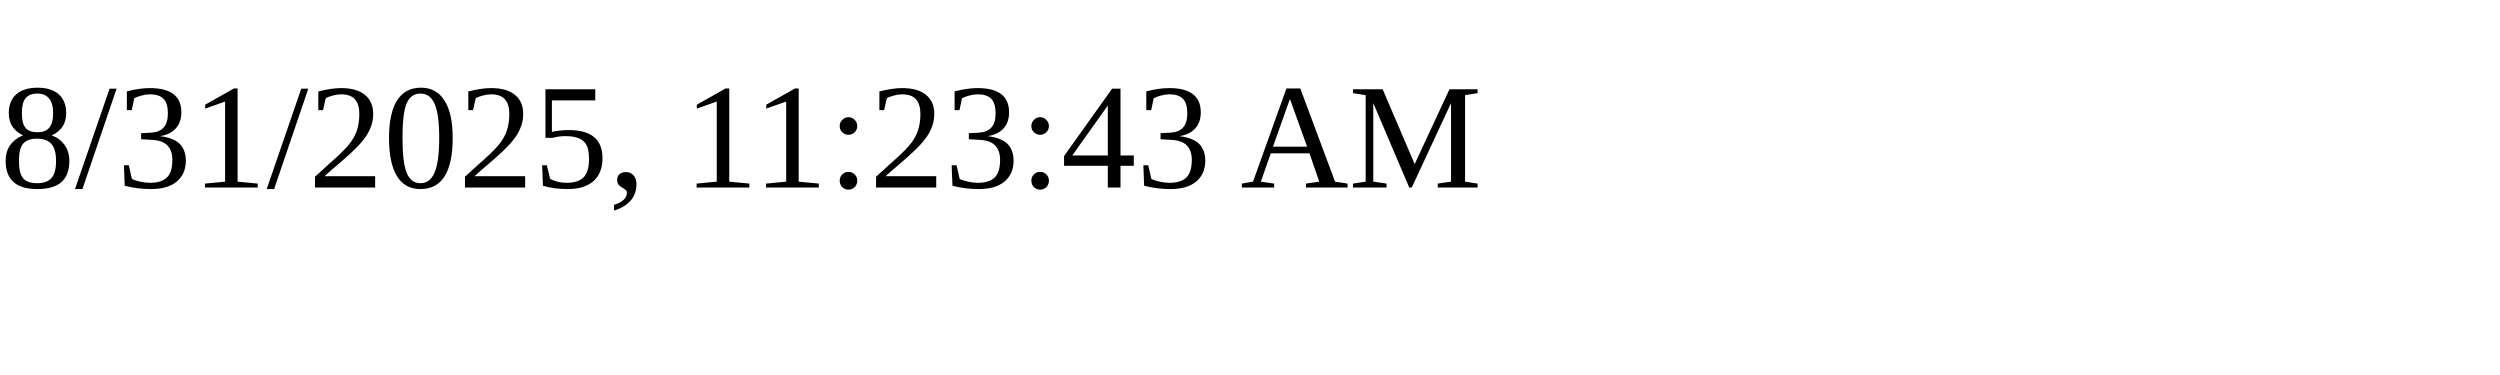
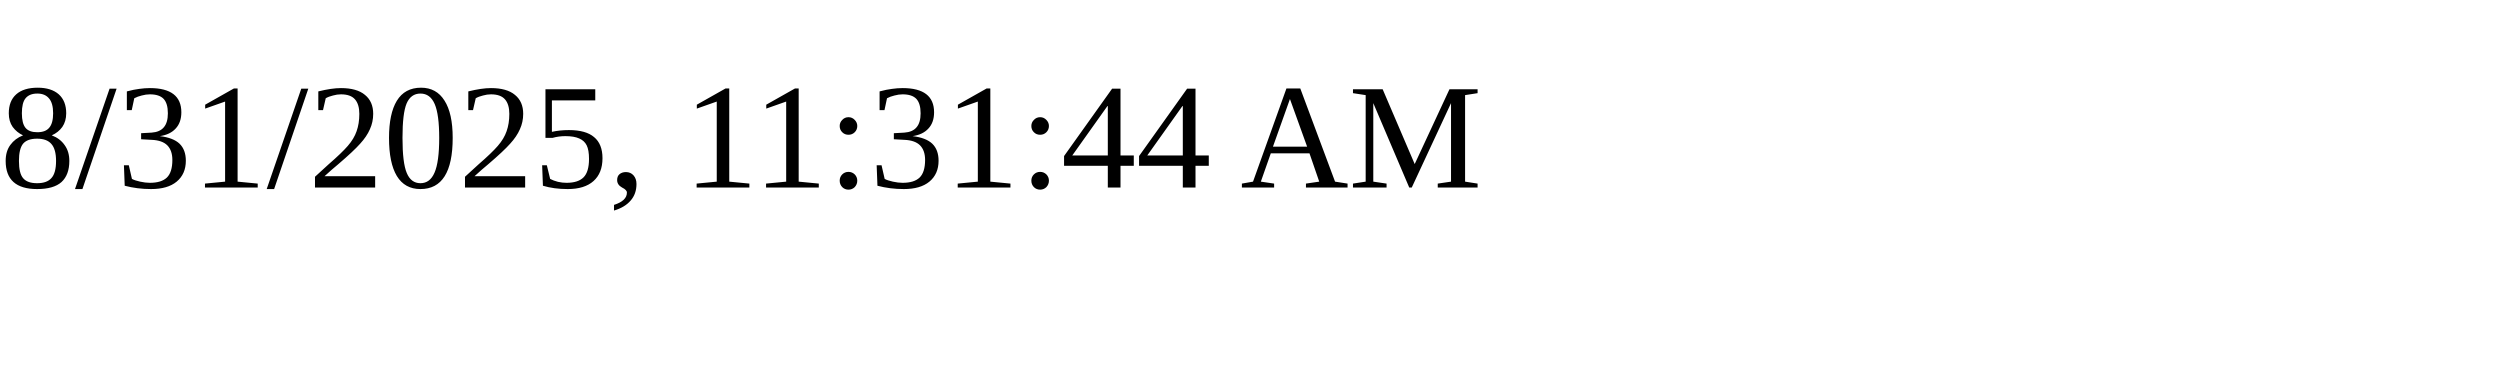
<svg xmlns="http://www.w3.org/2000/svg" height="30" width="200">
-   <text x="0" y="15">8/31/2025, 11:23:43 AM</text>
+   <text x="0" y="15">8/31/2025, 11:31:44 AM</text>
</svg>
